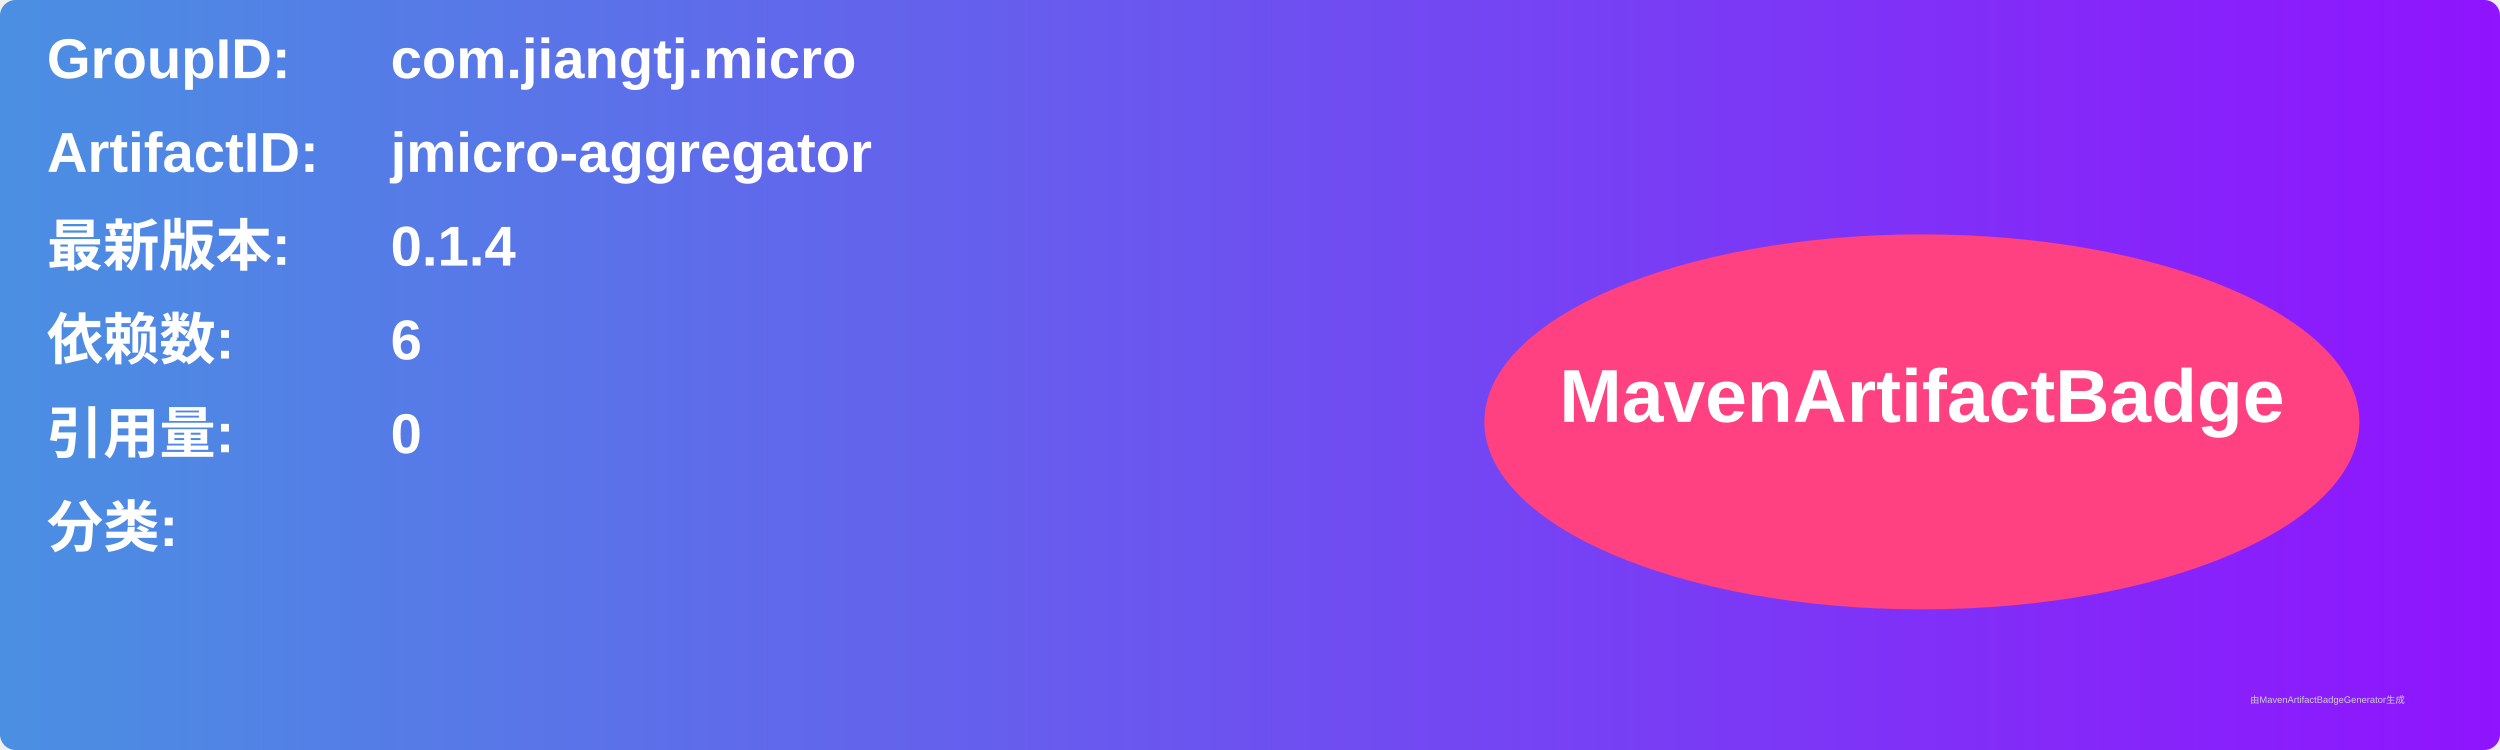
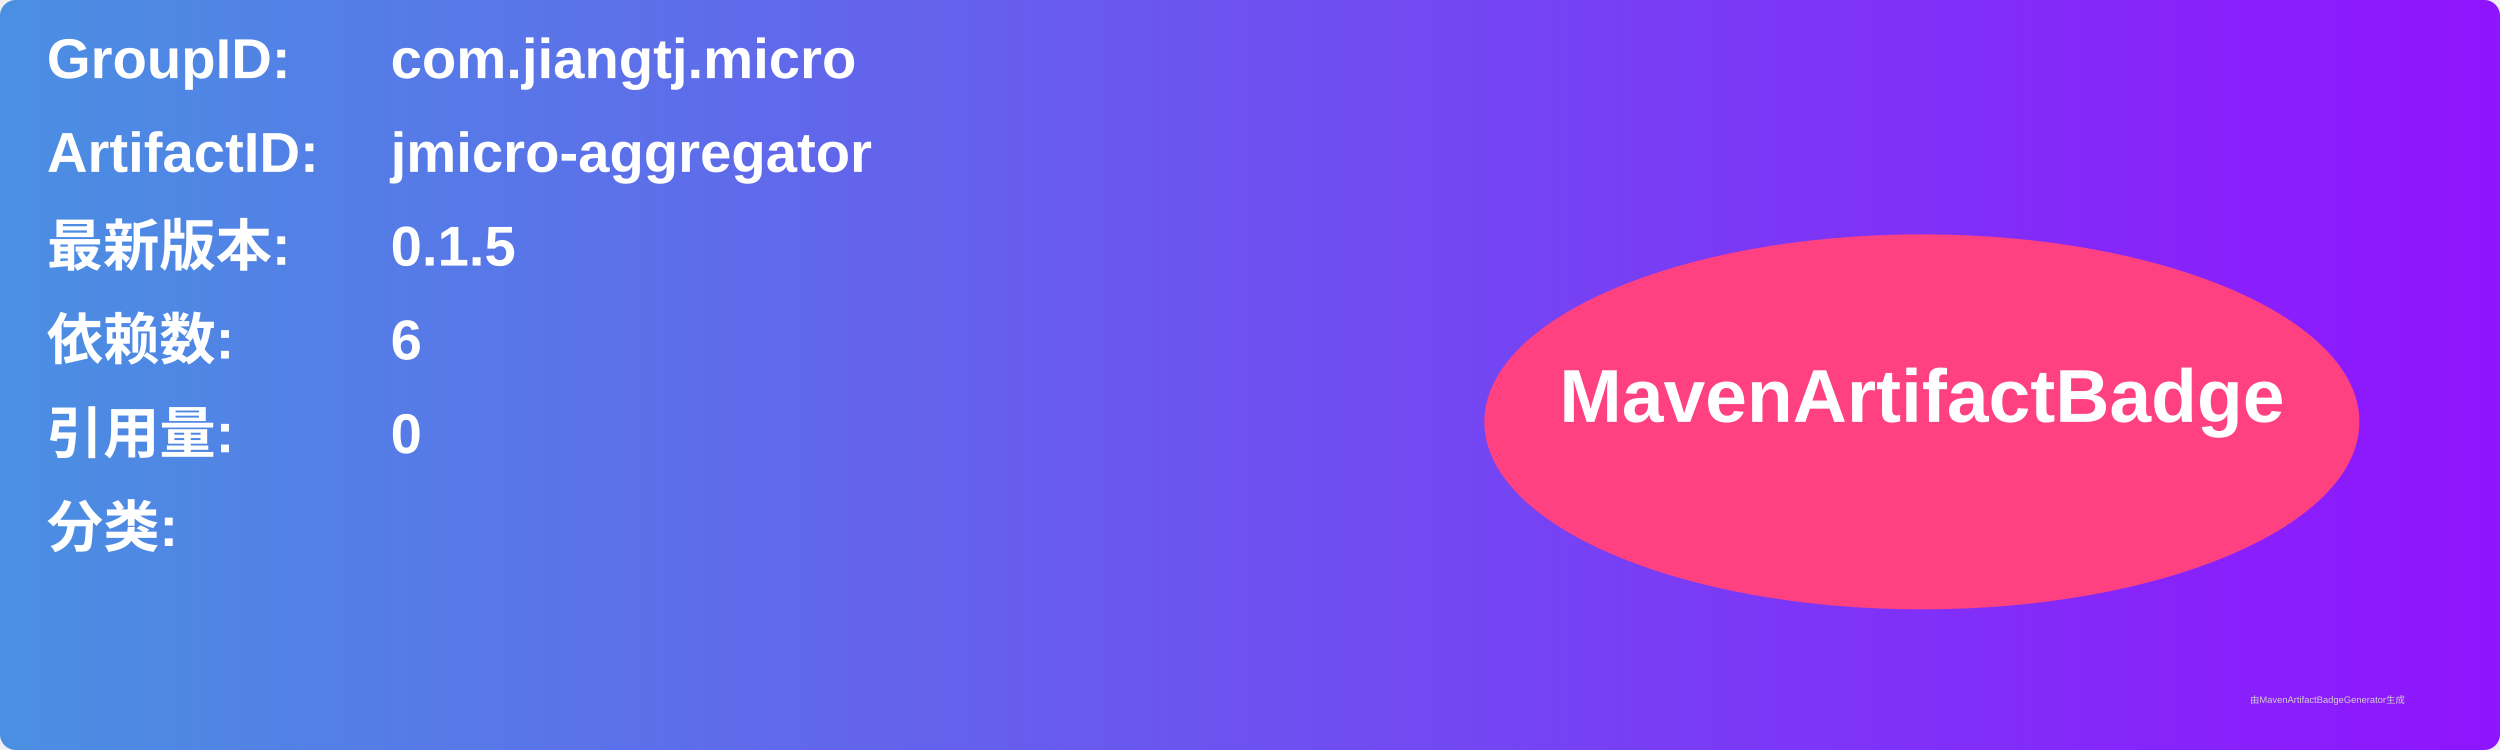
<svg xmlns="http://www.w3.org/2000/svg" width="800" height="240" viewBox="0 0 800 240">
  <linearGradient id="grad" x1="0%" y1="0%" x2="100%" y2="0%">
    <stop offset="0%" stop-color="#4a90e2" />
    <stop offset="100%" stop-color="#9013fe" />
  </linearGradient>
  <rect width="100%" height="100%" rx="5" ry="5" fill="url(#grad)" />
  <g transform="translate(15, 15)">
    <text x="0" y="10" font-family="Arial" font-size="18" fill="white" font-weight="bold" width="260">GroupID:</text>
    <text x="110" y="10" font-family="Arial" font-size="18" fill="white" font-weight="bold" width="460">com.jiangtj.micro</text>
    <text x="0" y="40" font-family="Arial" font-size="18" fill="white" font-weight="bold" width="260">ArtifactID:</text>
    <text x="110" y="40" font-family="Arial" font-size="18" fill="white" font-weight="bold" width="460">jmicro-aggregator</text>
    <text x="0" y="70" font-family="Arial" font-size="18" fill="white" font-weight="bold">最新版本:</text>
    <text x="110" y="70" font-family="Arial" font-size="18" fill="white" font-weight="bold">
-       <tspan font-weight="bold">0.1.4</tspan>
+       <tspan font-weight="bold">0.1.5</tspan>
    </text>
    <text x="0" y="100" font-family="Arial" font-size="18" fill="white" font-weight="bold">依赖数: </text>
    <text x="110" y="100" font-family="Arial" font-size="18" fill="white">
      <tspan font-weight="bold">6</tspan>
    </text>
    <text x="0" y="130" font-family="Arial" font-size="18" fill="white" font-weight="bold">引用量: </text>
    <text x="110" y="130" font-family="Arial" font-size="18" fill="white">
      <tspan font-weight="bold">0</tspan>
    </text>
    <text x="0" y="160" font-family="Arial" font-size="18" fill="white" font-weight="bold">分类:</text>
    <text x="10" y="190" font-family="Arial" font-size="10" fill="white">
      <tspan font-weight="bold" />
    </text>
    <ellipse cx="600" cy="120" rx="140" ry="60" fill="#ff4081" />
    <text x="600" y="120" text-anchor="middle" font-family="Arial" font-size="24" fill="white" font-weight="bold">MavenArtifactBadge</text>
  </g>
  <text x="720" y="225" font-family="Arial" font-size="3" fill="#d0d0d0">由MavenArtifactBadgeGenerator生成</text>
</svg>
